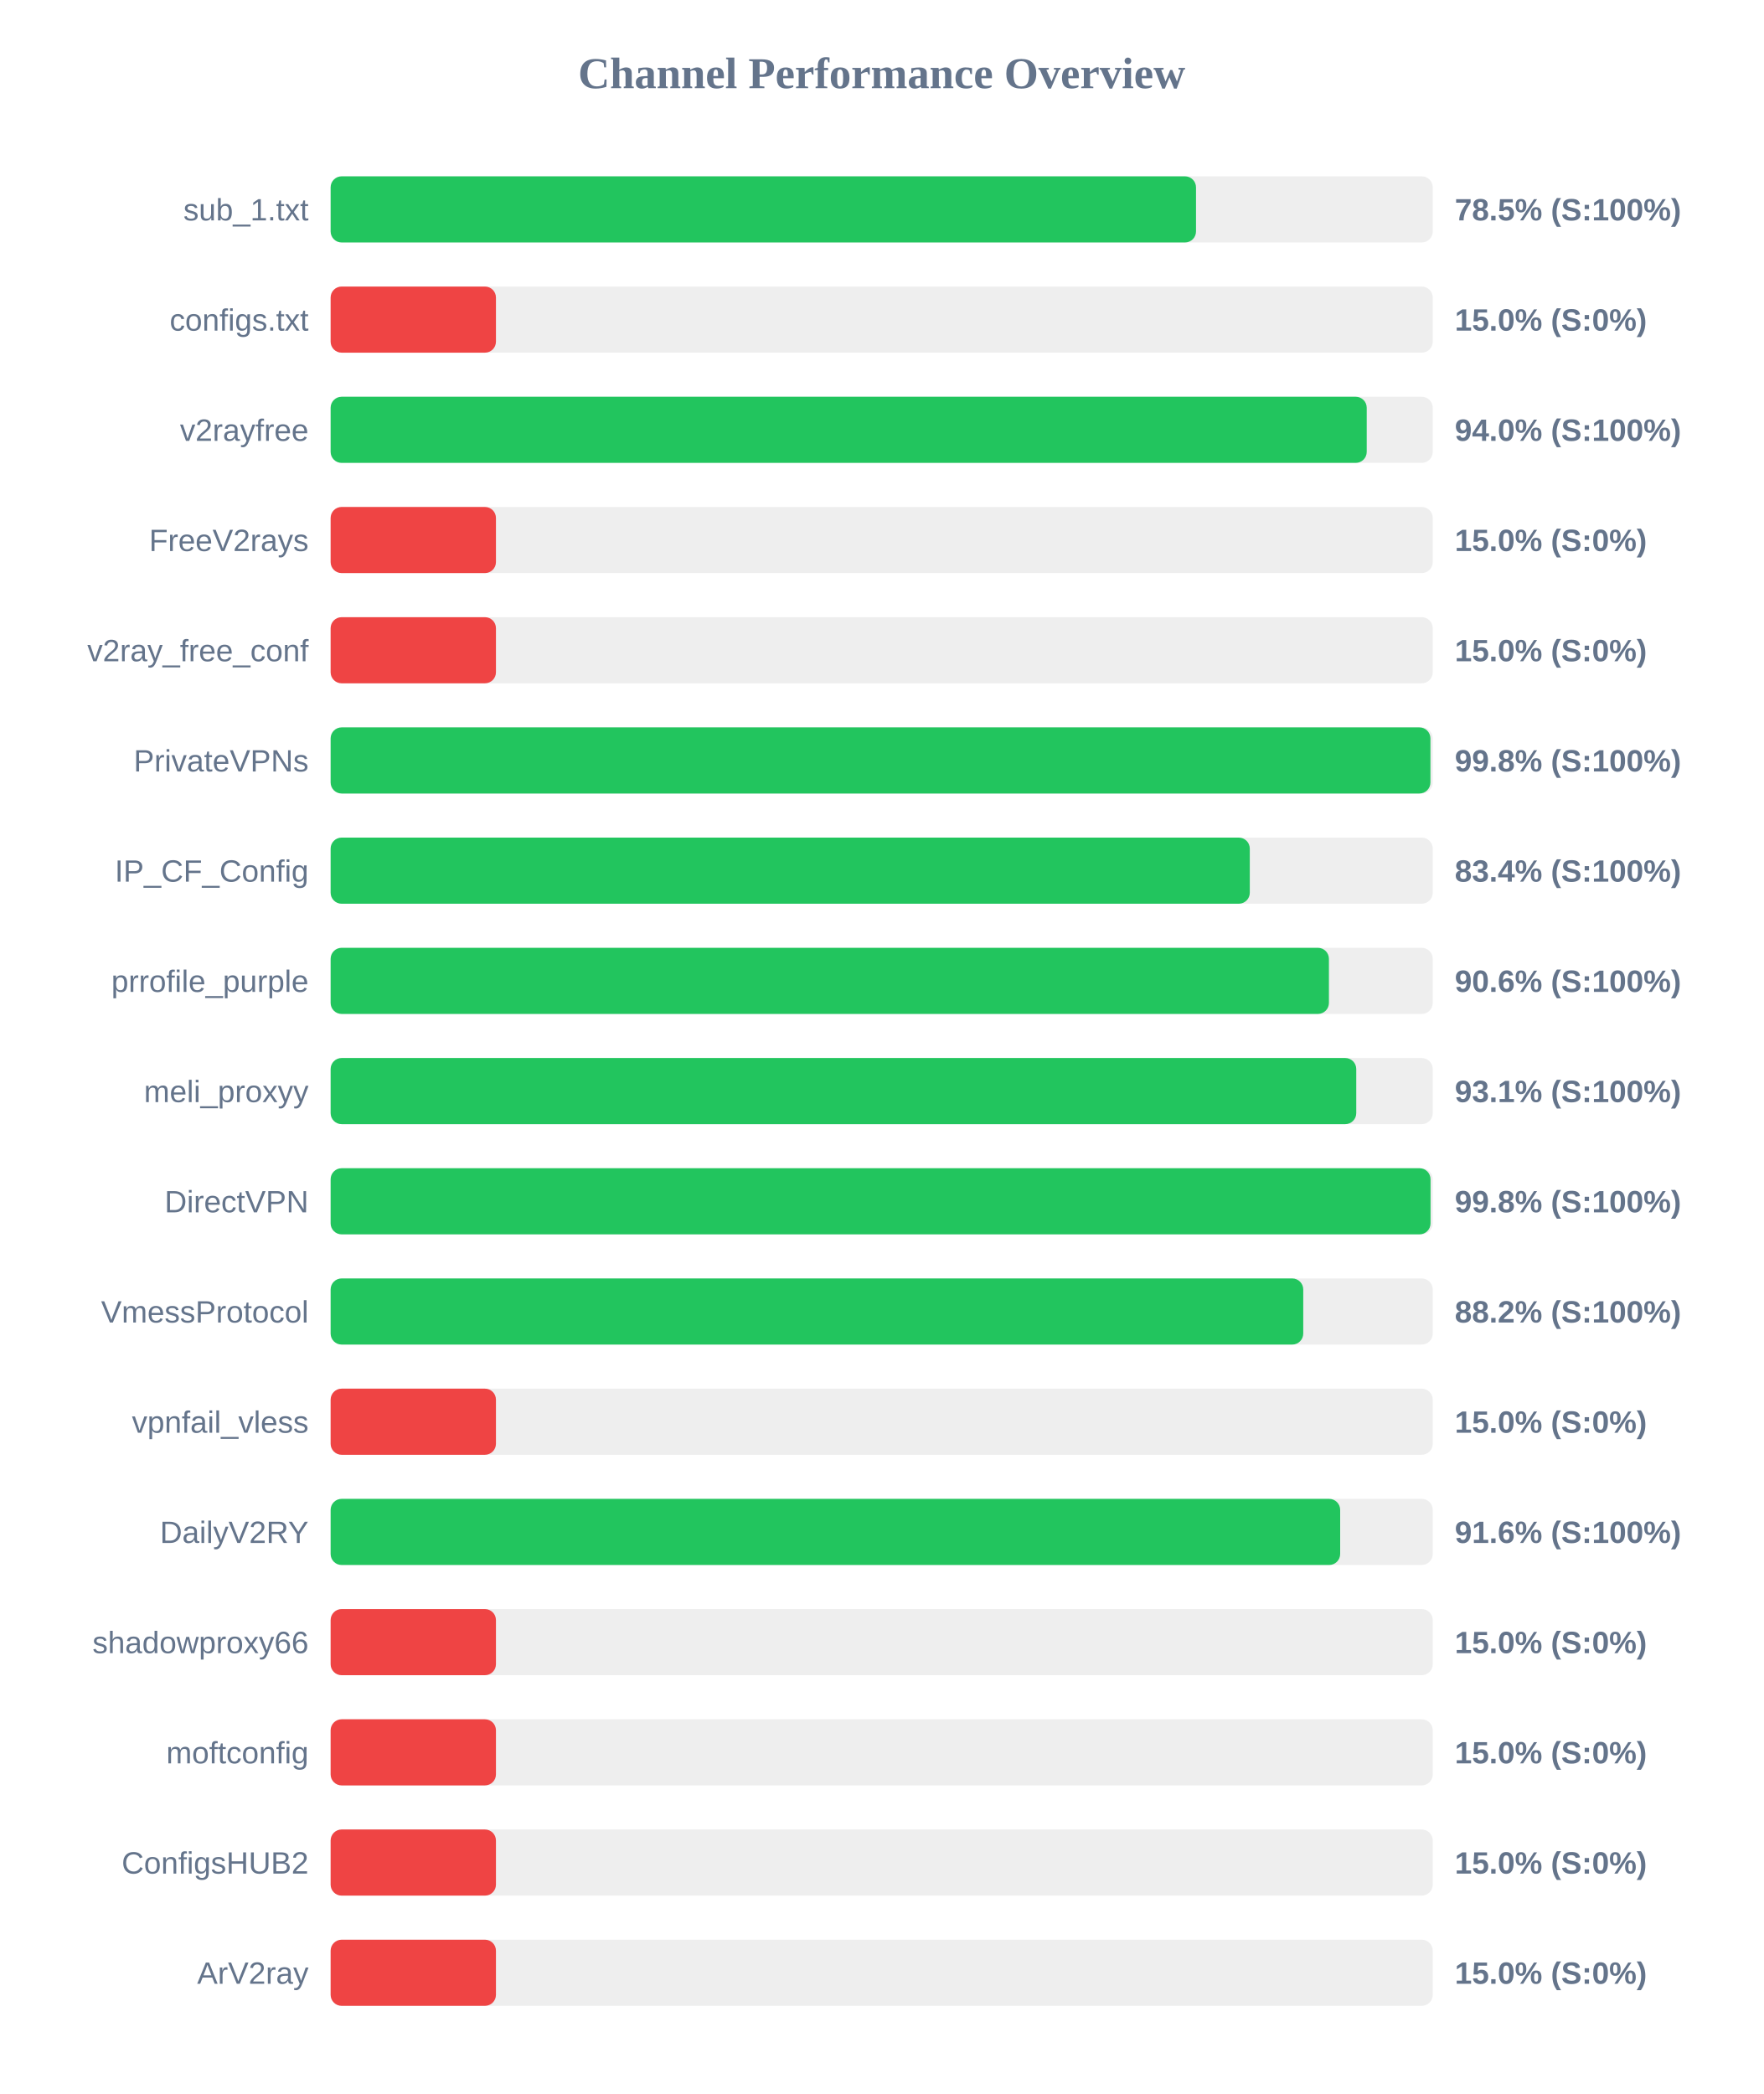
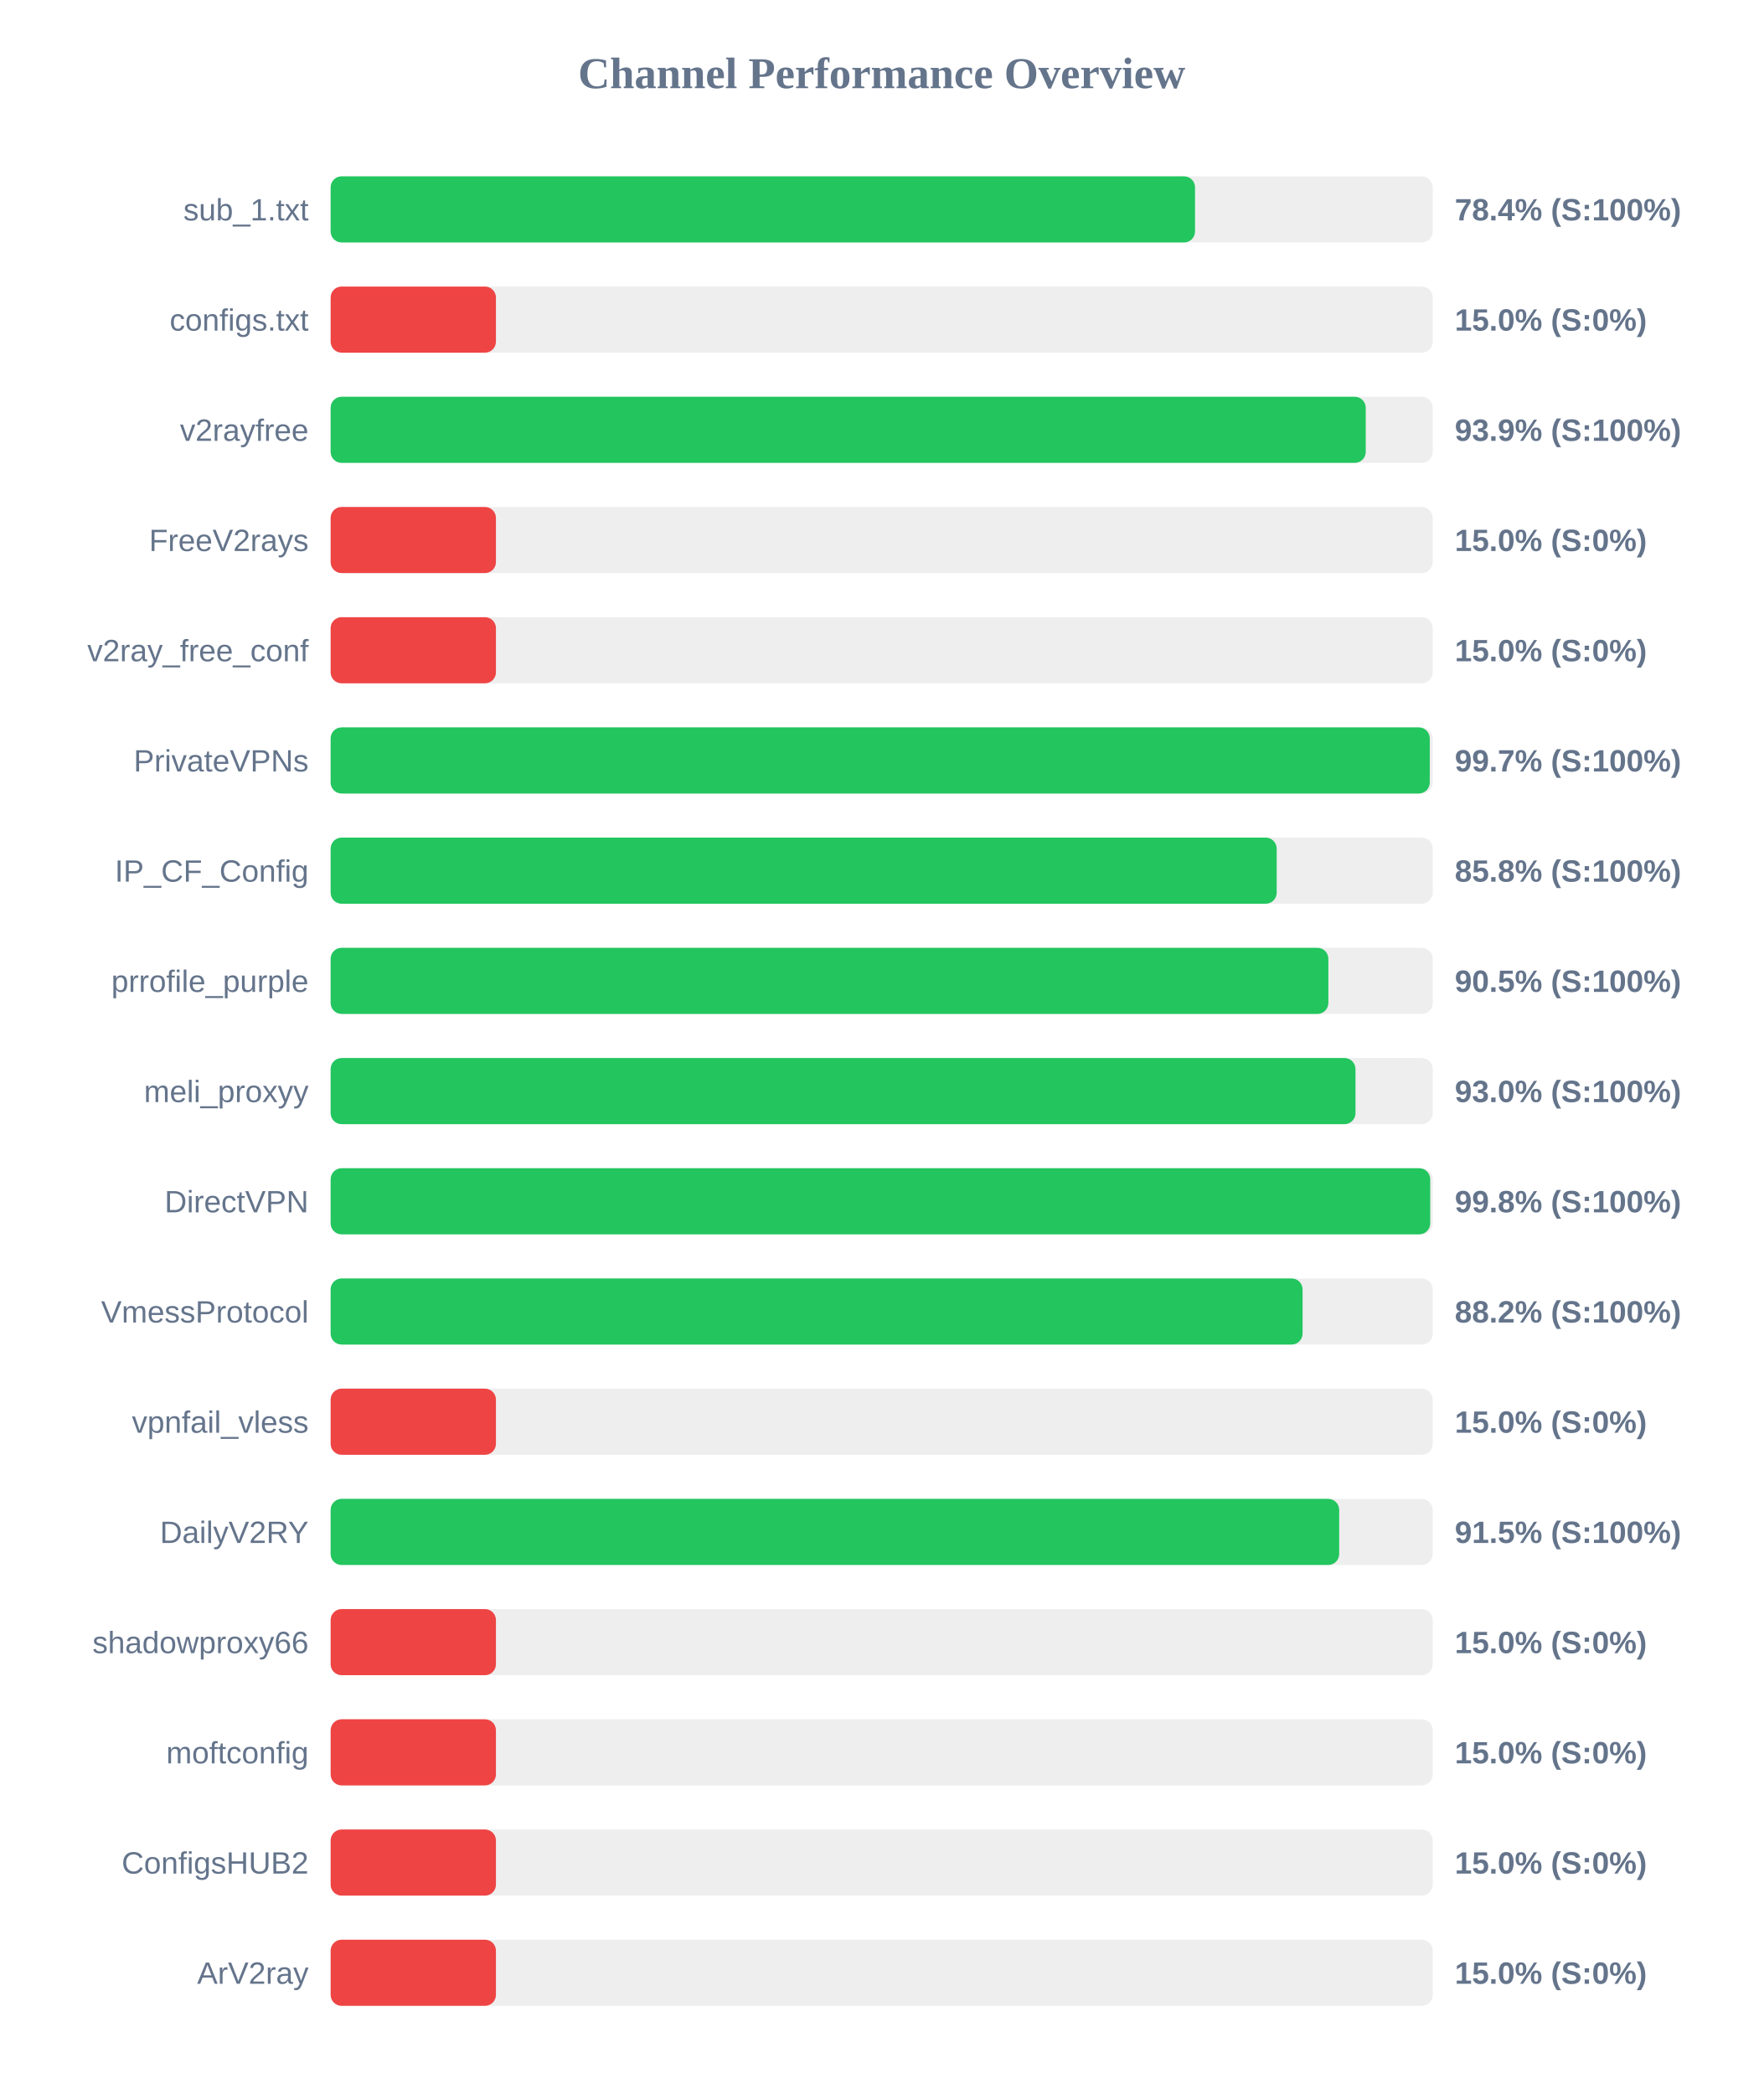
<svg xmlns="http://www.w3.org/2000/svg" width="800" height="950" version="1.1">
  <style>
        .row { font: 14px Arial; fill: #64748b; }
        .score { font: bold 14px Arial; fill: #64748b; }
    </style>
  <text x="400" y="40" text-anchor="middle" font-size="20px" font-weight="bold" fill="#64748b">Channel Performance Overview</text>
  <rect x="150" y="80" width="500" height="30" fill="#eee" rx="5" />
-   <rect x="150" y="80" width="392.6" height="30" fill="#22c55e" rx="5" />
+   <rect x="150" y="80" width="392.15" height="30" fill="#22c55e" rx="5" />
  <text x="140" y="100" text-anchor="end" class="row">sub_1.txt</text>
-   <text x="660" y="100" text-anchor="start" class="score">78.5% (S:100%)</text>
+   <text x="660" y="100" text-anchor="start" class="score">78.4% (S:100%)</text>
  <rect x="150" y="130" width="500" height="30" fill="#eee" rx="5" />
  <rect x="150" y="130" width="75.0" height="30" fill="#ef4444" rx="5" />
  <text x="140" y="150" text-anchor="end" class="row">configs.txt</text>
  <text x="660" y="150" text-anchor="start" class="score">15.0% (S:0%)</text>
  <rect x="150" y="180" width="500" height="30" fill="#eee" rx="5" />
-   <rect x="150" y="180" width="470.05" height="30" fill="#22c55e" rx="5" />
+   <rect x="150" y="180" width="469.6" height="30" fill="#22c55e" rx="5" />
  <text x="140" y="200" text-anchor="end" class="row">v2rayfree</text>
-   <text x="660" y="200" text-anchor="start" class="score">94.0% (S:100%)</text>
+   <text x="660" y="200" text-anchor="start" class="score">93.9% (S:100%)</text>
  <rect x="150" y="230" width="500" height="30" fill="#eee" rx="5" />
  <rect x="150" y="230" width="75.0" height="30" fill="#ef4444" rx="5" />
  <text x="140" y="250" text-anchor="end" class="row">FreeV2rays</text>
  <text x="660" y="250" text-anchor="start" class="score">15.0% (S:0%)</text>
  <rect x="150" y="280" width="500" height="30" fill="#eee" rx="5" />
  <rect x="150" y="280" width="75.0" height="30" fill="#ef4444" rx="5" />
  <text x="140" y="300" text-anchor="end" class="row">v2ray_free_conf</text>
  <text x="660" y="300" text-anchor="start" class="score">15.0% (S:0%)</text>
  <rect x="150" y="330" width="500" height="30" fill="#eee" rx="5" />
-   <rect x="150" y="330" width="498.95" height="30" fill="#22c55e" rx="5" />
+   <rect x="150" y="330" width="498.65" height="30" fill="#22c55e" rx="5" />
  <text x="140" y="350" text-anchor="end" class="row">PrivateVPNs</text>
-   <text x="660" y="350" text-anchor="start" class="score">99.8% (S:100%)</text>
+   <text x="660" y="350" text-anchor="start" class="score">99.7% (S:100%)</text>
  <rect x="150" y="380" width="500" height="30" fill="#eee" rx="5" />
-   <rect x="150" y="380" width="417.0" height="30" fill="#22c55e" rx="5" />
+   <rect x="150" y="380" width="429.2" height="30" fill="#22c55e" rx="5" />
  <text x="140" y="400" text-anchor="end" class="row">IP_CF_Config</text>
-   <text x="660" y="400" text-anchor="start" class="score">83.4% (S:100%)</text>
+   <text x="660" y="400" text-anchor="start" class="score">85.8% (S:100%)</text>
  <rect x="150" y="430" width="500" height="30" fill="#eee" rx="5" />
-   <rect x="150" y="430" width="452.9" height="30" fill="#22c55e" rx="5" />
+   <rect x="150" y="430" width="452.65" height="30" fill="#22c55e" rx="5" />
  <text x="140" y="450" text-anchor="end" class="row">prrofile_purple</text>
-   <text x="660" y="450" text-anchor="start" class="score">90.6% (S:100%)</text>
+   <text x="660" y="450" text-anchor="start" class="score">90.5% (S:100%)</text>
  <rect x="150" y="480" width="500" height="30" fill="#eee" rx="5" />
-   <rect x="150" y="480" width="465.3" height="30" fill="#22c55e" rx="5" />
+   <rect x="150" y="480" width="464.95" height="30" fill="#22c55e" rx="5" />
  <text x="140" y="500" text-anchor="end" class="row">meli_proxyy</text>
-   <text x="660" y="500" text-anchor="start" class="score">93.1% (S:100%)</text>
+   <text x="660" y="500" text-anchor="start" class="score">93.0% (S:100%)</text>
  <rect x="150" y="530" width="500" height="30" fill="#eee" rx="5" />
-   <rect x="150" y="530" width="499.0" height="30" fill="#22c55e" rx="5" />
+   <rect x="150" y="530" width="498.85" height="30" fill="#22c55e" rx="5" />
  <text x="140" y="550" text-anchor="end" class="row">DirectVPN</text>
  <text x="660" y="550" text-anchor="start" class="score">99.8% (S:100%)</text>
  <rect x="150" y="580" width="500" height="30" fill="#eee" rx="5" />
-   <rect x="150" y="580" width="441.25" height="30" fill="#22c55e" rx="5" />
+   <rect x="150" y="580" width="440.95" height="30" fill="#22c55e" rx="5" />
  <text x="140" y="600" text-anchor="end" class="row">VmessProtocol</text>
  <text x="660" y="600" text-anchor="start" class="score">88.2% (S:100%)</text>
  <rect x="150" y="630" width="500" height="30" fill="#eee" rx="5" />
  <rect x="150" y="630" width="75.0" height="30" fill="#ef4444" rx="5" />
  <text x="140" y="650" text-anchor="end" class="row">vpnfail_vless</text>
  <text x="660" y="650" text-anchor="start" class="score">15.0% (S:0%)</text>
  <rect x="150" y="680" width="500" height="30" fill="#eee" rx="5" />
-   <rect x="150" y="680" width="458.0" height="30" fill="#22c55e" rx="5" />
+   <rect x="150" y="680" width="457.55" height="30" fill="#22c55e" rx="5" />
  <text x="140" y="700" text-anchor="end" class="row">DailyV2RY</text>
-   <text x="660" y="700" text-anchor="start" class="score">91.6% (S:100%)</text>
+   <text x="660" y="700" text-anchor="start" class="score">91.5% (S:100%)</text>
  <rect x="150" y="730" width="500" height="30" fill="#eee" rx="5" />
  <rect x="150" y="730" width="75.0" height="30" fill="#ef4444" rx="5" />
  <text x="140" y="750" text-anchor="end" class="row">shadowproxy66</text>
  <text x="660" y="750" text-anchor="start" class="score">15.0% (S:0%)</text>
  <rect x="150" y="780" width="500" height="30" fill="#eee" rx="5" />
  <rect x="150" y="780" width="75.0" height="30" fill="#ef4444" rx="5" />
  <text x="140" y="800" text-anchor="end" class="row">moftconfig</text>
  <text x="660" y="800" text-anchor="start" class="score">15.0% (S:0%)</text>
  <rect x="150" y="830" width="500" height="30" fill="#eee" rx="5" />
  <rect x="150" y="830" width="75.0" height="30" fill="#ef4444" rx="5" />
  <text x="140" y="850" text-anchor="end" class="row">ConfigsHUB2</text>
  <text x="660" y="850" text-anchor="start" class="score">15.0% (S:0%)</text>
  <rect x="150" y="880" width="500" height="30" fill="#eee" rx="5" />
  <rect x="150" y="880" width="75.0" height="30" fill="#ef4444" rx="5" />
  <text x="140" y="900" text-anchor="end" class="row">ArV2ray</text>
  <text x="660" y="900" text-anchor="start" class="score">15.0% (S:0%)</text>
</svg>
